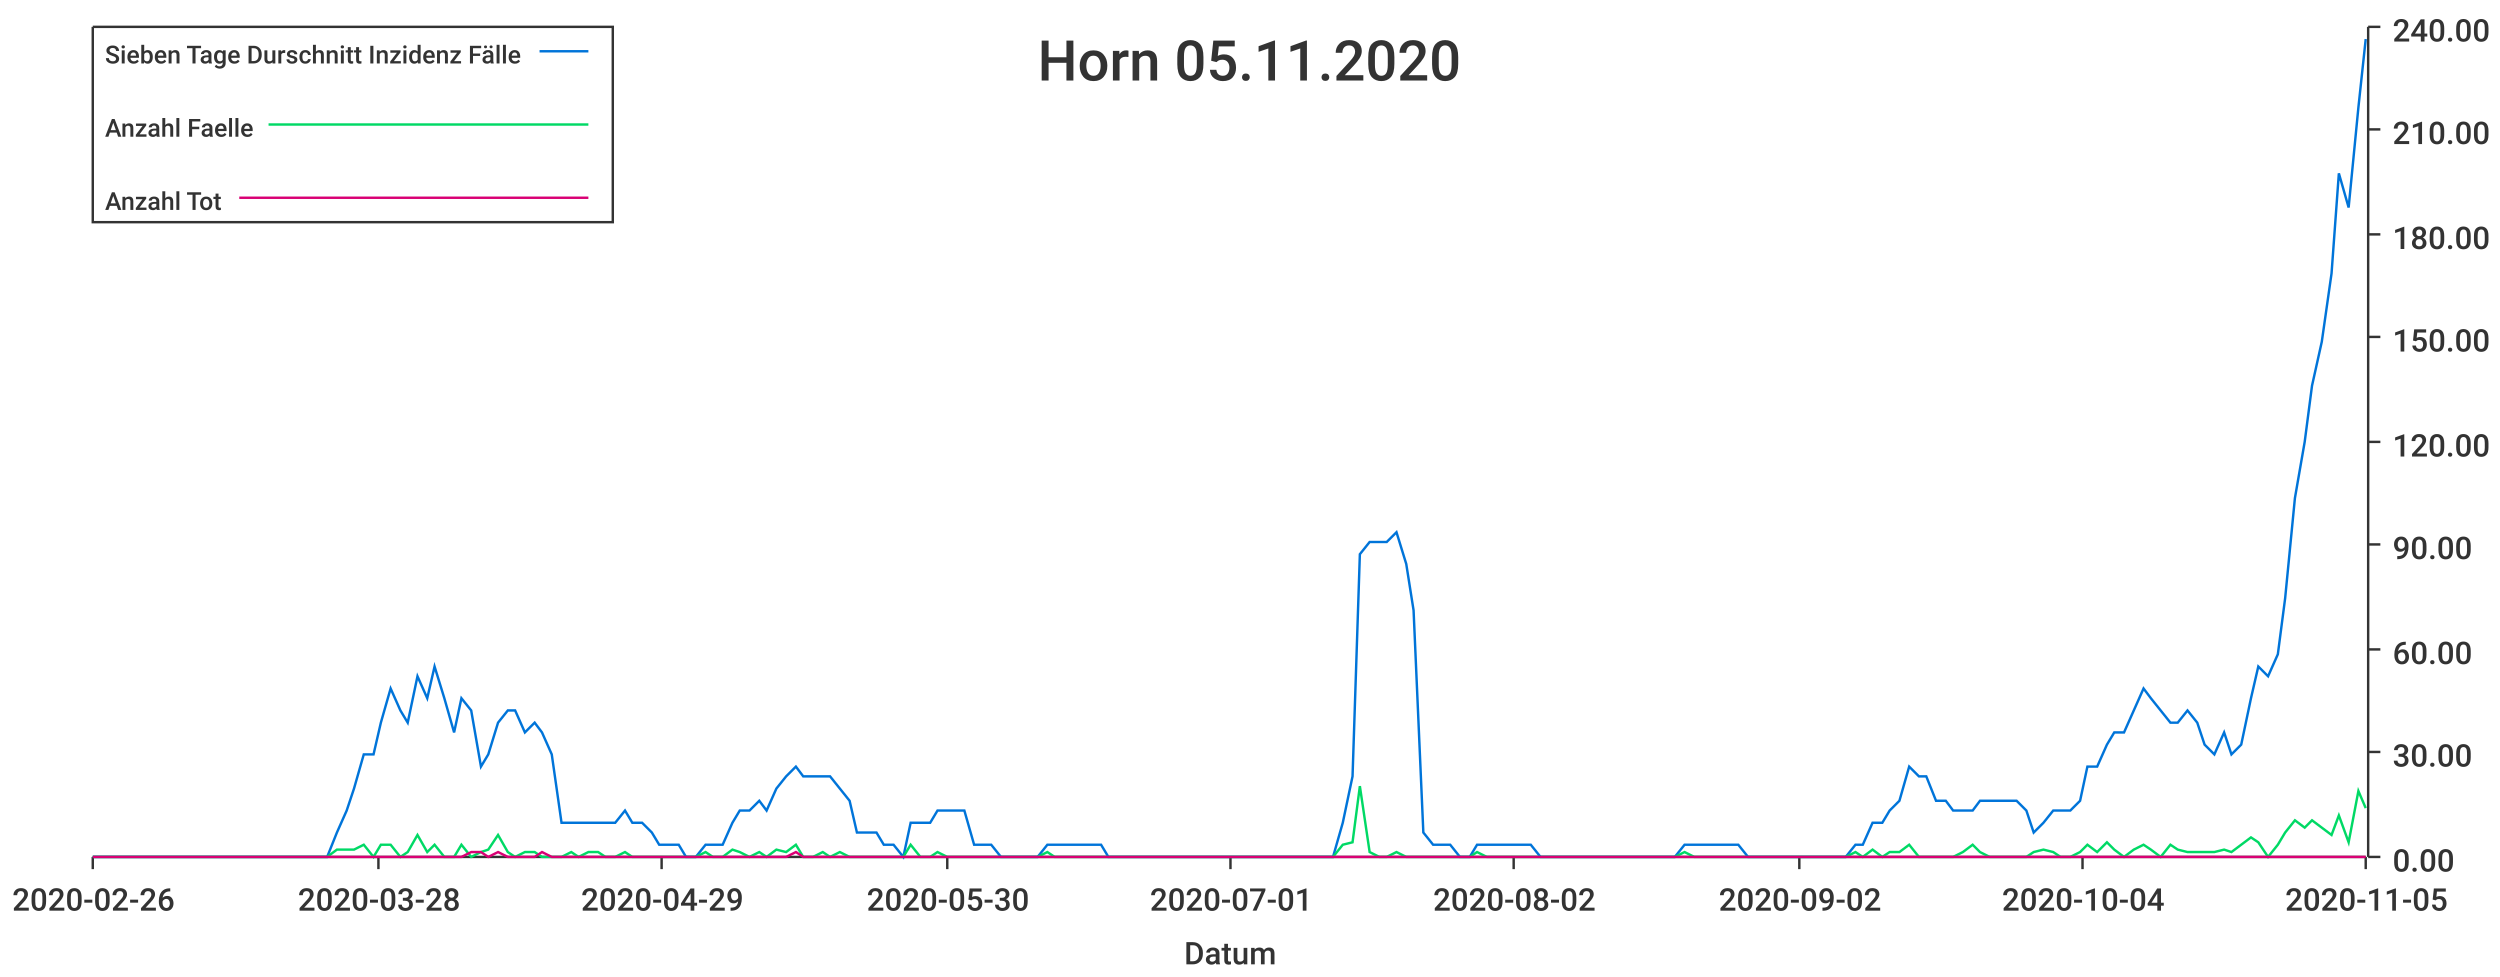
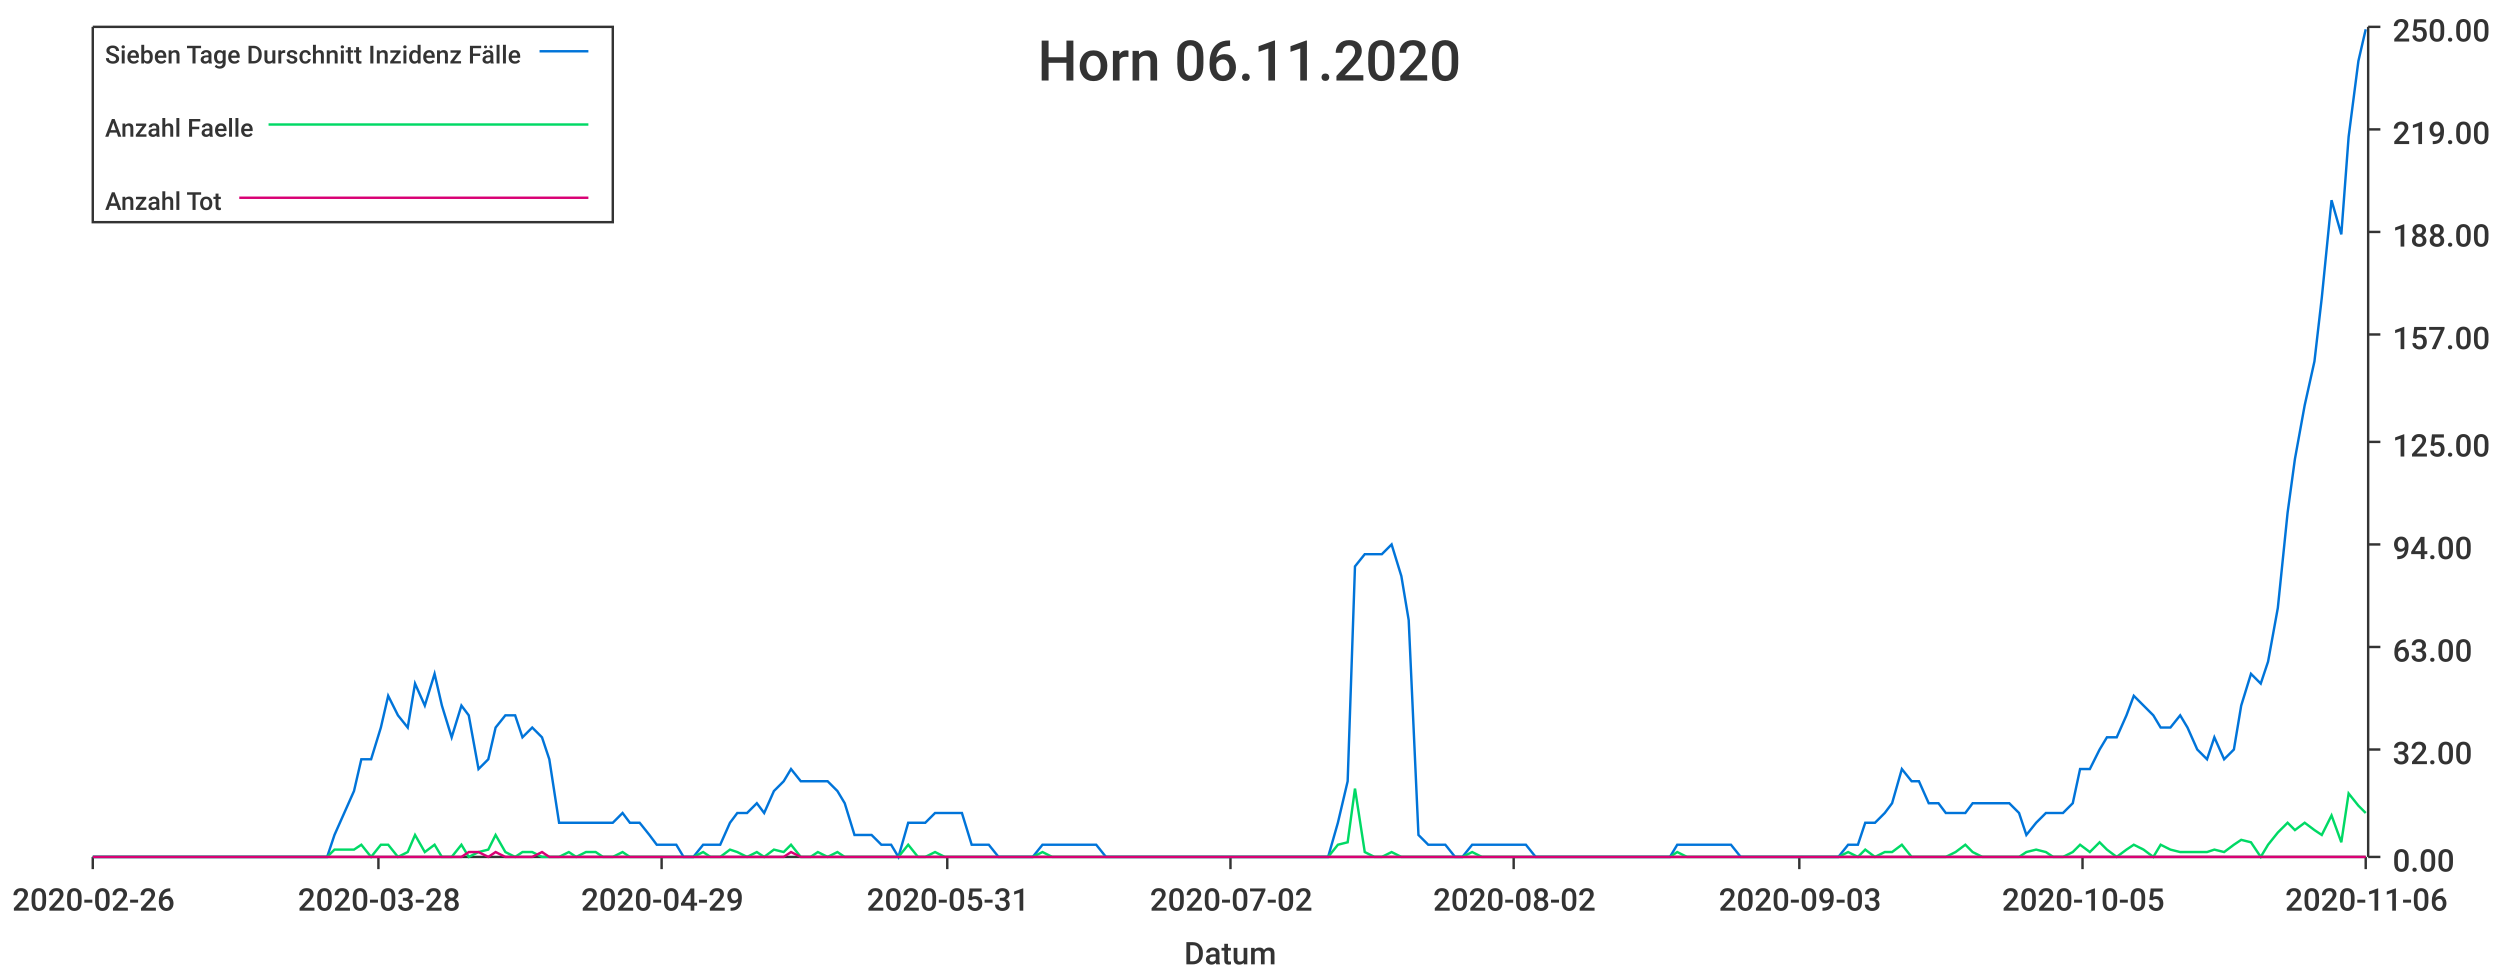
<svg xmlns="http://www.w3.org/2000/svg" width="1024" height="400">\n<path d="M 0 0 L 1024 0 L 1024 400 L 0 400 L 0 0" style="stroke-width:0;stroke:rgba(255,255,255,1.0);fill:rgba(255,255,255,1.0)" />
  <path d="M 38 11 L 969 11 L 969 351 L 38 351 L 38 11" style="stroke-width:0;stroke:rgba(255,255,255,1.0);fill:rgba(255,255,255,1.0)" />
  <path d="M 38 351 L 969 351" style="stroke-width:1;stroke:rgba(51,51,51,1.0);fill:none" />
  <path d="M 38 351 L 38 356" style="stroke-width:1;stroke:rgba(51,51,51,1.0);fill:none" />
  <text x="5" y="373" style="stroke-width:0;stroke:none;fill:rgba(51,51,51,1.0);font-size:12.8px;font-family:'Roboto Medium',sans-serif">2020-02-26</text>
  <path d="M 155 351 L 155 356" style="stroke-width:1;stroke:rgba(51,51,51,1.0);fill:none" />
  <text x="122" y="373" style="stroke-width:0;stroke:none;fill:rgba(51,51,51,1.0);font-size:12.8px;font-family:'Roboto Medium',sans-serif">2020-03-28</text>
  <path d="M 271 351 L 271 356" style="stroke-width:1;stroke:rgba(51,51,51,1.0);fill:none" />
  <text x="238" y="373" style="stroke-width:0;stroke:none;fill:rgba(51,51,51,1.0);font-size:12.8px;font-family:'Roboto Medium',sans-serif">2020-04-29</text>
  <path d="M 388 351 L 388 356" style="stroke-width:1;stroke:rgba(51,51,51,1.0);fill:none" />
-   <text x="355" y="373" style="stroke-width:0;stroke:none;fill:rgba(51,51,51,1.0);font-size:12.8px;font-family:'Roboto Medium',sans-serif">2020-05-30</text>
+   <text x="355" y="373" style="stroke-width:0;stroke:none;fill:rgba(51,51,51,1.0);font-size:12.8px;font-family:'Roboto Medium',sans-serif">2020-05-31</text>
  <path d="M 504 351 L 504 356" style="stroke-width:1;stroke:rgba(51,51,51,1.0);fill:none" />
-   <text x="471" y="373" style="stroke-width:0;stroke:none;fill:rgba(51,51,51,1.0);font-size:12.8px;font-family:'Roboto Medium',sans-serif">2020-07-01</text>
+   <text x="471" y="373" style="stroke-width:0;stroke:none;fill:rgba(51,51,51,1.0);font-size:12.8px;font-family:'Roboto Medium',sans-serif">2020-07-02</text>
  <path d="M 620 351 L 620 356" style="stroke-width:1;stroke:rgba(51,51,51,1.0);fill:none" />
  <text x="587" y="373" style="stroke-width:0;stroke:none;fill:rgba(51,51,51,1.0);font-size:12.8px;font-family:'Roboto Medium',sans-serif">2020-08-02</text>
  <path d="M 737 351 L 737 356" style="stroke-width:1;stroke:rgba(51,51,51,1.0);fill:none" />
-   <text x="704" y="373" style="stroke-width:0;stroke:none;fill:rgba(51,51,51,1.0);font-size:12.8px;font-family:'Roboto Medium',sans-serif">2020-09-02</text>
+   <text x="704" y="373" style="stroke-width:0;stroke:none;fill:rgba(51,51,51,1.0);font-size:12.8px;font-family:'Roboto Medium',sans-serif">2020-09-03</text>
  <path d="M 853 351 L 853 356" style="stroke-width:1;stroke:rgba(51,51,51,1.0);fill:none" />
-   <text x="820" y="373" style="stroke-width:0;stroke:none;fill:rgba(51,51,51,1.0);font-size:12.8px;font-family:'Roboto Medium',sans-serif">2020-10-04</text>
+   <text x="820" y="373" style="stroke-width:0;stroke:none;fill:rgba(51,51,51,1.0);font-size:12.8px;font-family:'Roboto Medium',sans-serif">2020-10-05</text>
  <path d="M 969 351 L 969 356" style="stroke-width:1;stroke:rgba(51,51,51,1.0);fill:none" />
-   <text x="936" y="373" style="stroke-width:0;stroke:none;fill:rgba(51,51,51,1.0);font-size:12.8px;font-family:'Roboto Medium',sans-serif">2020-11-05</text>
+   <text x="936" y="373" style="stroke-width:0;stroke:none;fill:rgba(51,51,51,1.0);font-size:12.8px;font-family:'Roboto Medium',sans-serif">2020-11-06</text>
  <text x="485" y="395" style="stroke-width:0;stroke:none;fill:rgba(51,51,51,1.0);font-size:12.8px;font-family:'Roboto Medium',sans-serif">Datum</text>
  <path d="M 970 351 L 970 11" style="stroke-width:1;stroke:rgba(51,51,51,1.0);fill:none" />
  <path d="M 970 351 L 975 351" style="stroke-width:1;stroke:rgba(51,51,51,1.0);fill:none" />
  <text x="980" y="357" style="stroke-width:0;stroke:none;fill:rgba(51,51,51,1.0);font-size:12.8px;font-family:'Roboto Medium',sans-serif">0.00</text>
-   <path d="M 970 308 L 975 308" style="stroke-width:1;stroke:rgba(51,51,51,1.0);fill:none" />
-   <text x="980" y="314" style="stroke-width:0;stroke:none;fill:rgba(51,51,51,1.0);font-size:12.8px;font-family:'Roboto Medium',sans-serif">30.00</text>
-   <path d="M 970 266 L 975 266" style="stroke-width:1;stroke:rgba(51,51,51,1.0);fill:none" />
-   <text x="980" y="272" style="stroke-width:0;stroke:none;fill:rgba(51,51,51,1.0);font-size:12.8px;font-family:'Roboto Medium',sans-serif">60.00</text>
+   <path d="M 970 307 L 975 307" style="stroke-width:1;stroke:rgba(51,51,51,1.0);fill:none" />
+   <text x="980" y="313" style="stroke-width:0;stroke:none;fill:rgba(51,51,51,1.0);font-size:12.8px;font-family:'Roboto Medium',sans-serif">32.00</text>
+   <path d="M 970 265 L 975 265" style="stroke-width:1;stroke:rgba(51,51,51,1.0);fill:none" />
+   <text x="980" y="271" style="stroke-width:0;stroke:none;fill:rgba(51,51,51,1.0);font-size:12.8px;font-family:'Roboto Medium',sans-serif">63.00</text>
  <path d="M 970 223 L 975 223" style="stroke-width:1;stroke:rgba(51,51,51,1.0);fill:none" />
-   <text x="980" y="229" style="stroke-width:0;stroke:none;fill:rgba(51,51,51,1.0);font-size:12.8px;font-family:'Roboto Medium',sans-serif">90.00</text>
+   <text x="980" y="229" style="stroke-width:0;stroke:none;fill:rgba(51,51,51,1.0);font-size:12.8px;font-family:'Roboto Medium',sans-serif">94.00</text>
  <path d="M 970 181 L 975 181" style="stroke-width:1;stroke:rgba(51,51,51,1.0);fill:none" />
-   <text x="980" y="187" style="stroke-width:0;stroke:none;fill:rgba(51,51,51,1.0);font-size:12.8px;font-family:'Roboto Medium',sans-serif">120.00</text>
-   <path d="M 970 138 L 975 138" style="stroke-width:1;stroke:rgba(51,51,51,1.0);fill:none" />
-   <text x="980" y="144" style="stroke-width:0;stroke:none;fill:rgba(51,51,51,1.0);font-size:12.8px;font-family:'Roboto Medium',sans-serif">150.00</text>
-   <path d="M 970 96 L 975 96" style="stroke-width:1;stroke:rgba(51,51,51,1.0);fill:none" />
-   <text x="980" y="102" style="stroke-width:0;stroke:none;fill:rgba(51,51,51,1.0);font-size:12.8px;font-family:'Roboto Medium',sans-serif">180.00</text>
+   <text x="980" y="187" style="stroke-width:0;stroke:none;fill:rgba(51,51,51,1.0);font-size:12.8px;font-family:'Roboto Medium',sans-serif">125.00</text>
+   <path d="M 970 137 L 975 137" style="stroke-width:1;stroke:rgba(51,51,51,1.0);fill:none" />
+   <text x="980" y="143" style="stroke-width:0;stroke:none;fill:rgba(51,51,51,1.0);font-size:12.8px;font-family:'Roboto Medium',sans-serif">157.00</text>
+   <path d="M 970 95 L 975 95" style="stroke-width:1;stroke:rgba(51,51,51,1.0);fill:none" />
+   <text x="980" y="101" style="stroke-width:0;stroke:none;fill:rgba(51,51,51,1.0);font-size:12.8px;font-family:'Roboto Medium',sans-serif">188.00</text>
  <path d="M 970 53 L 975 53" style="stroke-width:1;stroke:rgba(51,51,51,1.0);fill:none" />
-   <text x="980" y="59" style="stroke-width:0;stroke:none;fill:rgba(51,51,51,1.0);font-size:12.8px;font-family:'Roboto Medium',sans-serif">210.00</text>
+   <text x="980" y="59" style="stroke-width:0;stroke:none;fill:rgba(51,51,51,1.0);font-size:12.8px;font-family:'Roboto Medium',sans-serif">219.00</text>
  <path d="M 970 11 L 975 11" style="stroke-width:1;stroke:rgba(51,51,51,1.0);fill:none" />
-   <text x="980" y="17" style="stroke-width:0;stroke:none;fill:rgba(51,51,51,1.0);font-size:12.8px;font-family:'Roboto Medium',sans-serif">240.00</text>
-   <path d="M 38 351 L 42 351 L 46 351 L 50 351 L 53 351 L 57 351 L 61 351 L 64 351 L 68 351 L 72 351 L 75 351 L 79 351 L 83 351 L 86 351 L 90 351 L 94 351 L 97 351 L 101 351 L 105 351 L 108 351 L 112 351 L 116 351 L 119 351 L 123 351 L 127 351 L 130 351 L 134 351 L 138 341 L 142 332 L 145 323 L 149 309 L 153 309 L 156 296 L 160 282 L 164 291 L 167 296 L 171 277 L 175 286 L 178 273 L 182 286 L 186 300 L 189 286 L 193 291 L 197 314 L 200 309 L 204 296 L 208 291 L 211 291 L 215 300 L 219 296 L 222 300 L 226 309 L 230 337 L 234 337 L 237 337 L 241 337 L 245 337 L 248 337 L 252 337 L 256 332 L 259 337 L 263 337 L 267 341 L 270 346 L 274 346 L 278 346 L 281 351 L 285 351 L 289 346 L 292 346 L 296 346 L 300 337 L 303 332 L 307 332 L 311 328 L 314 332 L 318 323 L 322 318 L 326 314 L 329 318 L 333 318 L 337 318 L 340 318 L 344 323 L 348 328 L 351 341 L 355 341 L 359 341 L 362 346 L 366 346 L 370 351 L 373 337 L 377 337 L 381 337 L 384 332 L 388 332 L 392 332 L 395 332 L 399 346 L 403 346 L 406 346 L 410 351 L 414 351 L 418 351 L 421 351 L 425 351 L 429 346 L 432 346 L 436 346 L 440 346 L 443 346 L 447 346 L 451 346 L 454 351 L 458 351 L 462 351 L 465 351 L 469 351 L 473 351 L 476 351 L 480 351 L 484 351 L 487 351 L 491 351 L 495 351 L 498 351 L 502 351 L 506 351 L 510 351 L 513 351 L 517 351 L 521 351 L 524 351 L 528 351 L 532 351 L 535 351 L 539 351 L 543 351 L 546 351 L 550 337 L 554 318 L 557 227 L 561 222 L 565 222 L 568 222 L 572 218 L 576 231 L 579 250 L 583 341 L 587 346 L 590 346 L 594 346 L 598 351 L 602 351 L 605 346 L 609 346 L 613 346 L 616 346 L 620 346 L 624 346 L 627 346 L 631 351 L 635 351 L 638 351 L 642 351 L 646 351 L 649 351 L 653 351 L 657 351 L 660 351 L 664 351 L 668 351 L 671 351 L 675 351 L 679 351 L 682 351 L 686 351 L 690 346 L 694 346 L 697 346 L 701 346 L 705 346 L 708 346 L 712 346 L 716 351 L 719 351 L 723 351 L 727 351 L 730 351 L 734 351 L 738 351 L 741 351 L 745 351 L 749 351 L 752 351 L 756 351 L 760 346 L 763 346 L 767 337 L 771 337 L 774 332 L 778 328 L 782 314 L 786 318 L 789 318 L 793 328 L 797 328 L 800 332 L 804 332 L 808 332 L 811 328 L 815 328 L 819 328 L 822 328 L 826 328 L 830 332 L 833 341 L 837 337 L 841 332 L 844 332 L 848 332 L 852 328 L 855 314 L 859 314 L 863 305 L 866 300 L 870 300 L 874 291 L 878 282 L 881 286 L 885 291 L 889 296 L 892 296 L 896 291 L 900 296 L 903 305 L 907 309 L 911 300 L 914 309 L 918 305 L 922 286 L 925 273 L 929 277 L 933 268 L 936 245 L 940 204 L 944 181 L 947 158 L 951 140 L 955 112 L 958 71 L 962 85 L 966 44 L 969 16" style="stroke-width:1;stroke:rgba(0,116,217,1.0);fill:none" />
-   <path d="M 38 351 L 42 351 L 46 351 L 50 351 L 53 351 L 57 351 L 61 351 L 64 351 L 68 351 L 72 351 L 75 351 L 79 351 L 83 351 L 86 351 L 90 351 L 94 351 L 97 351 L 101 351 L 105 351 L 108 351 L 112 351 L 116 351 L 119 351 L 123 351 L 127 351 L 130 351 L 134 351 L 138 348 L 142 348 L 145 348 L 149 346 L 153 351 L 156 346 L 160 346 L 164 351 L 167 349 L 171 342 L 175 349 L 178 346 L 182 351 L 186 351 L 189 346 L 193 351 L 197 349 L 200 348 L 204 342 L 208 349 L 211 351 L 215 349 L 219 349 L 222 351 L 226 351 L 230 351 L 234 349 L 237 351 L 241 349 L 245 349 L 248 351 L 252 351 L 256 349 L 259 351 L 263 351 L 267 351 L 270 351 L 274 351 L 278 351 L 281 351 L 285 351 L 289 349 L 292 351 L 296 351 L 300 348 L 303 349 L 307 351 L 311 349 L 314 351 L 318 348 L 322 349 L 326 346 L 329 351 L 333 351 L 337 349 L 340 351 L 344 349 L 348 351 L 351 351 L 355 351 L 359 351 L 362 351 L 366 351 L 370 351 L 373 346 L 377 351 L 381 351 L 384 349 L 388 351 L 392 351 L 395 351 L 399 351 L 403 351 L 406 351 L 410 351 L 414 351 L 418 351 L 421 351 L 425 351 L 429 349 L 432 351 L 436 351 L 440 351 L 443 351 L 447 351 L 451 351 L 454 351 L 458 351 L 462 351 L 465 351 L 469 351 L 473 351 L 476 351 L 480 351 L 484 351 L 487 351 L 491 351 L 495 351 L 498 351 L 502 351 L 506 351 L 510 351 L 513 351 L 517 351 L 521 351 L 524 351 L 528 351 L 532 351 L 535 351 L 539 351 L 543 351 L 546 351 L 550 346 L 554 345 L 557 322 L 561 349 L 565 351 L 568 351 L 572 349 L 576 351 L 579 351 L 583 351 L 587 351 L 590 351 L 594 351 L 598 351 L 602 351 L 605 349 L 609 351 L 613 351 L 616 351 L 620 351 L 624 351 L 627 351 L 631 351 L 635 351 L 638 351 L 642 351 L 646 351 L 649 351 L 653 351 L 657 351 L 660 351 L 664 351 L 668 351 L 671 351 L 675 351 L 679 351 L 682 351 L 686 351 L 690 349 L 694 351 L 697 351 L 701 351 L 705 351 L 708 351 L 712 351 L 716 351 L 719 351 L 723 351 L 727 351 L 730 351 L 734 351 L 738 351 L 741 351 L 745 351 L 749 351 L 752 351 L 756 351 L 760 349 L 763 351 L 767 348 L 771 351 L 774 349 L 778 349 L 782 346 L 786 351 L 789 351 L 793 351 L 797 351 L 800 351 L 804 349 L 808 346 L 811 349 L 815 351 L 819 351 L 822 351 L 826 351 L 830 351 L 833 349 L 837 348 L 841 349 L 844 351 L 848 351 L 852 349 L 855 346 L 859 349 L 863 345 L 866 348 L 870 351 L 874 348 L 878 346 L 881 348 L 885 351 L 889 346 L 892 348 L 896 349 L 900 349 L 903 349 L 907 349 L 911 348 L 914 349 L 918 346 L 922 343 L 925 345 L 929 351 L 933 346 L 936 341 L 940 336 L 944 339 L 947 336 L 951 339 L 955 342 L 958 334 L 962 345 L 966 324 L 969 331" style="stroke-width:1;stroke:rgba(0,217,101,1.0);fill:none" />
-   <path d="M 38 351 L 42 351 L 46 351 L 50 351 L 53 351 L 57 351 L 61 351 L 64 351 L 68 351 L 72 351 L 75 351 L 79 351 L 83 351 L 86 351 L 90 351 L 94 351 L 97 351 L 101 351 L 105 351 L 108 351 L 112 351 L 116 351 L 119 351 L 123 351 L 127 351 L 130 351 L 134 351 L 138 351 L 142 351 L 145 351 L 149 351 L 153 351 L 156 351 L 160 351 L 164 351 L 167 351 L 171 351 L 175 351 L 178 351 L 182 351 L 186 351 L 189 351 L 193 349 L 197 349 L 200 351 L 204 349 L 208 351 L 211 351 L 215 351 L 219 351 L 222 349 L 226 351 L 230 351 L 234 351 L 237 351 L 241 351 L 245 351 L 248 351 L 252 351 L 256 351 L 259 351 L 263 351 L 267 351 L 270 351 L 274 351 L 278 351 L 281 351 L 285 351 L 289 351 L 292 351 L 296 351 L 300 351 L 303 351 L 307 351 L 311 351 L 314 351 L 318 351 L 322 351 L 326 349 L 329 351 L 333 351 L 337 351 L 340 351 L 344 351 L 348 351 L 351 351 L 355 351 L 359 351 L 362 351 L 366 351 L 370 351 L 373 351 L 377 351 L 381 351 L 384 351 L 388 351 L 392 351 L 395 351 L 399 351 L 403 351 L 406 351 L 410 351 L 414 351 L 418 351 L 421 351 L 425 351 L 429 351 L 432 351 L 436 351 L 440 351 L 443 351 L 447 351 L 451 351 L 454 351 L 458 351 L 462 351 L 465 351 L 469 351 L 473 351 L 476 351 L 480 351 L 484 351 L 487 351 L 491 351 L 495 351 L 498 351 L 502 351 L 506 351 L 510 351 L 513 351 L 517 351 L 521 351 L 524 351 L 528 351 L 532 351 L 535 351 L 539 351 L 543 351 L 546 351 L 550 351 L 554 351 L 557 351 L 561 351 L 565 351 L 568 351 L 572 351 L 576 351 L 579 351 L 583 351 L 587 351 L 590 351 L 594 351 L 598 351 L 602 351 L 605 351 L 609 351 L 613 351 L 616 351 L 620 351 L 624 351 L 627 351 L 631 351 L 635 351 L 638 351 L 642 351 L 646 351 L 649 351 L 653 351 L 657 351 L 660 351 L 664 351 L 668 351 L 671 351 L 675 351 L 679 351 L 682 351 L 686 351 L 690 351 L 694 351 L 697 351 L 701 351 L 705 351 L 708 351 L 712 351 L 716 351 L 719 351 L 723 351 L 727 351 L 730 351 L 734 351 L 738 351 L 741 351 L 745 351 L 749 351 L 752 351 L 756 351 L 760 351 L 763 351 L 767 351 L 771 351 L 774 351 L 778 351 L 782 351 L 786 351 L 789 351 L 793 351 L 797 351 L 800 351 L 804 351 L 808 351 L 811 351 L 815 351 L 819 351 L 822 351 L 826 351 L 830 351 L 833 351 L 837 351 L 841 351 L 844 351 L 848 351 L 852 351 L 855 351 L 859 351 L 863 351 L 866 351 L 870 351 L 874 351 L 878 351 L 881 351 L 885 351 L 889 351 L 892 351 L 896 351 L 900 351 L 903 351 L 907 351 L 911 351 L 914 351 L 918 351 L 922 351 L 925 351 L 929 351 L 933 351 L 936 351 L 940 351 L 944 351 L 947 351 L 951 351 L 955 351 L 958 351 L 962 351 L 966 351 L 969 351" style="stroke-width:1;stroke:rgba(217,0,116,1.0);fill:none" />
-   <text x="425" y="33" style="stroke-width:0;stroke:none;fill:rgba(51,51,51,1.0);font-size:23.0px;font-family:'Roboto Medium',sans-serif">Horn 05.11.2020</text>
+   <text x="980" y="17" style="stroke-width:0;stroke:none;fill:rgba(51,51,51,1.0);font-size:12.8px;font-family:'Roboto Medium',sans-serif">250.00</text>
+   <path d="M 38 351 L 42 351 L 46 351 L 49 351 L 53 351 L 57 351 L 60 351 L 64 351 L 68 351 L 71 351 L 75 351 L 79 351 L 82 351 L 86 351 L 90 351 L 93 351 L 97 351 L 101 351 L 104 351 L 108 351 L 112 351 L 115 351 L 119 351 L 123 351 L 126 351 L 130 351 L 134 351 L 137 342 L 141 333 L 145 324 L 148 311 L 152 311 L 156 298 L 159 285 L 163 293 L 167 298 L 170 280 L 174 289 L 178 276 L 181 289 L 185 302 L 189 289 L 192 293 L 196 315 L 200 311 L 203 298 L 207 293 L 211 293 L 214 302 L 218 298 L 222 302 L 225 311 L 229 337 L 233 337 L 236 337 L 240 337 L 244 337 L 247 337 L 251 337 L 255 333 L 258 337 L 262 337 L 266 342 L 269 346 L 273 346 L 277 346 L 280 351 L 284 351 L 288 346 L 291 346 L 295 346 L 299 337 L 302 333 L 306 333 L 310 329 L 313 333 L 317 324 L 321 320 L 324 315 L 328 320 L 332 320 L 335 320 L 339 320 L 343 324 L 346 329 L 350 342 L 354 342 L 357 342 L 361 346 L 365 346 L 368 351 L 372 337 L 376 337 L 379 337 L 383 333 L 387 333 L 390 333 L 394 333 L 398 346 L 401 346 L 405 346 L 409 351 L 412 351 L 416 351 L 420 351 L 423 351 L 427 346 L 431 346 L 434 346 L 438 346 L 442 346 L 445 346 L 449 346 L 453 351 L 456 351 L 460 351 L 464 351 L 467 351 L 471 351 L 475 351 L 478 351 L 482 351 L 486 351 L 489 351 L 493 351 L 497 351 L 500 351 L 504 351 L 508 351 L 511 351 L 515 351 L 519 351 L 522 351 L 526 351 L 530 351 L 533 351 L 537 351 L 541 351 L 544 351 L 548 337 L 552 320 L 555 232 L 559 227 L 563 227 L 566 227 L 570 223 L 574 236 L 577 254 L 581 342 L 585 346 L 588 346 L 592 346 L 596 351 L 599 351 L 603 346 L 607 346 L 610 346 L 614 346 L 618 346 L 621 346 L 625 346 L 629 351 L 632 351 L 636 351 L 640 351 L 643 351 L 647 351 L 651 351 L 654 351 L 658 351 L 662 351 L 665 351 L 669 351 L 673 351 L 676 351 L 680 351 L 684 351 L 687 346 L 691 346 L 695 346 L 698 346 L 702 346 L 706 346 L 709 346 L 713 351 L 717 351 L 720 351 L 724 351 L 728 351 L 731 351 L 735 351 L 739 351 L 742 351 L 746 351 L 750 351 L 753 351 L 757 346 L 761 346 L 764 337 L 768 337 L 772 333 L 775 329 L 779 315 L 783 320 L 786 320 L 790 329 L 794 329 L 797 333 L 801 333 L 805 333 L 808 329 L 812 329 L 816 329 L 819 329 L 823 329 L 827 333 L 830 342 L 834 337 L 838 333 L 841 333 L 845 333 L 849 329 L 852 315 L 856 315 L 860 307 L 863 302 L 867 302 L 871 293 L 874 285 L 878 289 L 882 293 L 885 298 L 889 298 L 893 293 L 896 298 L 900 307 L 904 311 L 907 302 L 911 311 L 915 307 L 918 289 L 922 276 L 926 280 L 929 271 L 933 249 L 937 210 L 940 188 L 944 166 L 948 148 L 951 122 L 955 82 L 959 96 L 962 56 L 966 25 L 969 12" style="stroke-width:1;stroke:rgba(0,116,217,1.0);fill:none" />
+   <path d="M 38 351 L 42 351 L 46 351 L 49 351 L 53 351 L 57 351 L 60 351 L 64 351 L 68 351 L 71 351 L 75 351 L 79 351 L 82 351 L 86 351 L 90 351 L 93 351 L 97 351 L 101 351 L 104 351 L 108 351 L 112 351 L 115 351 L 119 351 L 123 351 L 126 351 L 130 351 L 134 351 L 137 348 L 141 348 L 145 348 L 148 346 L 152 351 L 156 346 L 159 346 L 163 351 L 167 349 L 170 342 L 174 349 L 178 346 L 181 351 L 185 351 L 189 346 L 192 351 L 196 349 L 200 348 L 203 342 L 207 349 L 211 351 L 214 349 L 218 349 L 222 351 L 225 351 L 229 351 L 233 349 L 236 351 L 240 349 L 244 349 L 247 351 L 251 351 L 255 349 L 258 351 L 262 351 L 266 351 L 269 351 L 273 351 L 277 351 L 280 351 L 284 351 L 288 349 L 291 351 L 295 351 L 299 348 L 302 349 L 306 351 L 310 349 L 313 351 L 317 348 L 321 349 L 324 346 L 328 351 L 332 351 L 335 349 L 339 351 L 343 349 L 346 351 L 350 351 L 354 351 L 357 351 L 361 351 L 365 351 L 368 351 L 372 346 L 376 351 L 379 351 L 383 349 L 387 351 L 390 351 L 394 351 L 398 351 L 401 351 L 405 351 L 409 351 L 412 351 L 416 351 L 420 351 L 423 351 L 427 349 L 431 351 L 434 351 L 438 351 L 442 351 L 445 351 L 449 351 L 453 351 L 456 351 L 460 351 L 464 351 L 467 351 L 471 351 L 475 351 L 478 351 L 482 351 L 486 351 L 489 351 L 493 351 L 497 351 L 500 351 L 504 351 L 508 351 L 511 351 L 515 351 L 519 351 L 522 351 L 526 351 L 530 351 L 533 351 L 537 351 L 541 351 L 544 351 L 548 346 L 552 345 L 555 323 L 559 349 L 563 351 L 566 351 L 570 349 L 574 351 L 577 351 L 581 351 L 585 351 L 588 351 L 592 351 L 596 351 L 599 351 L 603 349 L 607 351 L 610 351 L 614 351 L 618 351 L 621 351 L 625 351 L 629 351 L 632 351 L 636 351 L 640 351 L 643 351 L 647 351 L 651 351 L 654 351 L 658 351 L 662 351 L 665 351 L 669 351 L 673 351 L 676 351 L 680 351 L 684 351 L 687 349 L 691 351 L 695 351 L 698 351 L 702 351 L 706 351 L 709 351 L 713 351 L 717 351 L 720 351 L 724 351 L 728 351 L 731 351 L 735 351 L 739 351 L 742 351 L 746 351 L 750 351 L 753 351 L 757 349 L 761 351 L 764 348 L 768 351 L 772 349 L 775 349 L 779 346 L 783 351 L 786 351 L 790 351 L 794 351 L 797 351 L 801 349 L 805 346 L 808 349 L 812 351 L 816 351 L 819 351 L 823 351 L 827 351 L 830 349 L 834 348 L 838 349 L 841 351 L 845 351 L 849 349 L 852 346 L 856 349 L 860 345 L 863 348 L 867 351 L 871 348 L 874 346 L 878 348 L 882 351 L 885 346 L 889 348 L 893 349 L 896 349 L 900 349 L 904 349 L 907 348 L 911 349 L 915 346 L 918 344 L 922 345 L 926 351 L 929 346 L 933 341 L 937 337 L 940 340 L 944 337 L 948 340 L 951 342 L 955 334 L 959 345 L 962 325 L 966 330 L 969 333" style="stroke-width:1;stroke:rgba(0,217,101,1.0);fill:none" />
+   <path d="M 38 351 L 42 351 L 46 351 L 49 351 L 53 351 L 57 351 L 60 351 L 64 351 L 68 351 L 71 351 L 75 351 L 79 351 L 82 351 L 86 351 L 90 351 L 93 351 L 97 351 L 101 351 L 104 351 L 108 351 L 112 351 L 115 351 L 119 351 L 123 351 L 126 351 L 130 351 L 134 351 L 137 351 L 141 351 L 145 351 L 148 351 L 152 351 L 156 351 L 159 351 L 163 351 L 167 351 L 170 351 L 174 351 L 178 351 L 181 351 L 185 351 L 189 351 L 192 349 L 196 349 L 200 351 L 203 349 L 207 351 L 211 351 L 214 351 L 218 351 L 222 349 L 225 351 L 229 351 L 233 351 L 236 351 L 240 351 L 244 351 L 247 351 L 251 351 L 255 351 L 258 351 L 262 351 L 266 351 L 269 351 L 273 351 L 277 351 L 280 351 L 284 351 L 288 351 L 291 351 L 295 351 L 299 351 L 302 351 L 306 351 L 310 351 L 313 351 L 317 351 L 321 351 L 324 349 L 328 351 L 332 351 L 335 351 L 339 351 L 343 351 L 346 351 L 350 351 L 354 351 L 357 351 L 361 351 L 365 351 L 368 351 L 372 351 L 376 351 L 379 351 L 383 351 L 387 351 L 390 351 L 394 351 L 398 351 L 401 351 L 405 351 L 409 351 L 412 351 L 416 351 L 420 351 L 423 351 L 427 351 L 431 351 L 434 351 L 438 351 L 442 351 L 445 351 L 449 351 L 453 351 L 456 351 L 460 351 L 464 351 L 467 351 L 471 351 L 475 351 L 478 351 L 482 351 L 486 351 L 489 351 L 493 351 L 497 351 L 500 351 L 504 351 L 508 351 L 511 351 L 515 351 L 519 351 L 522 351 L 526 351 L 530 351 L 533 351 L 537 351 L 541 351 L 544 351 L 548 351 L 552 351 L 555 351 L 559 351 L 563 351 L 566 351 L 570 351 L 574 351 L 577 351 L 581 351 L 585 351 L 588 351 L 592 351 L 596 351 L 599 351 L 603 351 L 607 351 L 610 351 L 614 351 L 618 351 L 621 351 L 625 351 L 629 351 L 632 351 L 636 351 L 640 351 L 643 351 L 647 351 L 651 351 L 654 351 L 658 351 L 662 351 L 665 351 L 669 351 L 673 351 L 676 351 L 680 351 L 684 351 L 687 351 L 691 351 L 695 351 L 698 351 L 702 351 L 706 351 L 709 351 L 713 351 L 717 351 L 720 351 L 724 351 L 728 351 L 731 351 L 735 351 L 739 351 L 742 351 L 746 351 L 750 351 L 753 351 L 757 351 L 761 351 L 764 351 L 768 351 L 772 351 L 775 351 L 779 351 L 783 351 L 786 351 L 790 351 L 794 351 L 797 351 L 801 351 L 805 351 L 808 351 L 812 351 L 816 351 L 819 351 L 823 351 L 827 351 L 830 351 L 834 351 L 838 351 L 841 351 L 845 351 L 849 351 L 852 351 L 856 351 L 860 351 L 863 351 L 867 351 L 871 351 L 874 351 L 878 351 L 882 351 L 885 351 L 889 351 L 893 351 L 896 351 L 900 351 L 904 351 L 907 351 L 911 351 L 915 351 L 918 351 L 922 351 L 926 351 L 929 351 L 933 351 L 937 351 L 940 351 L 944 351 L 948 351 L 951 351 L 955 351 L 959 351 L 962 351 L 966 351 L 969 351" style="stroke-width:1;stroke:rgba(217,0,116,1.0);fill:none" />
+   <text x="425" y="33" style="stroke-width:0;stroke:none;fill:rgba(51,51,51,1.0);font-size:23.0px;font-family:'Roboto Medium',sans-serif">Horn 06.11.2020</text>
  <path d="M 38 11 L 251 11 L 251 91 L 38 91 L 38 11" style="stroke-width:1;stroke:rgba(51,51,51,1.0);fill:rgba(255,255,255,1.0)" />
  <text x="43" y="26" style="stroke-width:0;stroke:none;fill:rgba(51,51,51,1.0);font-size:10.2px;font-family:'Roboto Medium',sans-serif">Sieben Tage Durschnitt Inzidenz Fälle</text>
  <path d="M 221 21 L 241 21" style="stroke-width:1;stroke:rgba(0,116,217,1.0);fill:none" />
  <text x="43" y="56" style="stroke-width:0;stroke:none;fill:rgba(51,51,51,1.0);font-size:10.2px;font-family:'Roboto Medium',sans-serif">Anzahl Faelle</text>
  <path d="M 110 51 L 241 51" style="stroke-width:1;stroke:rgba(0,217,101,1.0);fill:none" />
  <text x="43" y="86" style="stroke-width:0;stroke:none;fill:rgba(51,51,51,1.0);font-size:10.2px;font-family:'Roboto Medium',sans-serif">Anzahl Tot</text>
  <path d="M 98 81 L 241 81" style="stroke-width:1;stroke:rgba(217,0,116,1.0);fill:none" />
</svg>
